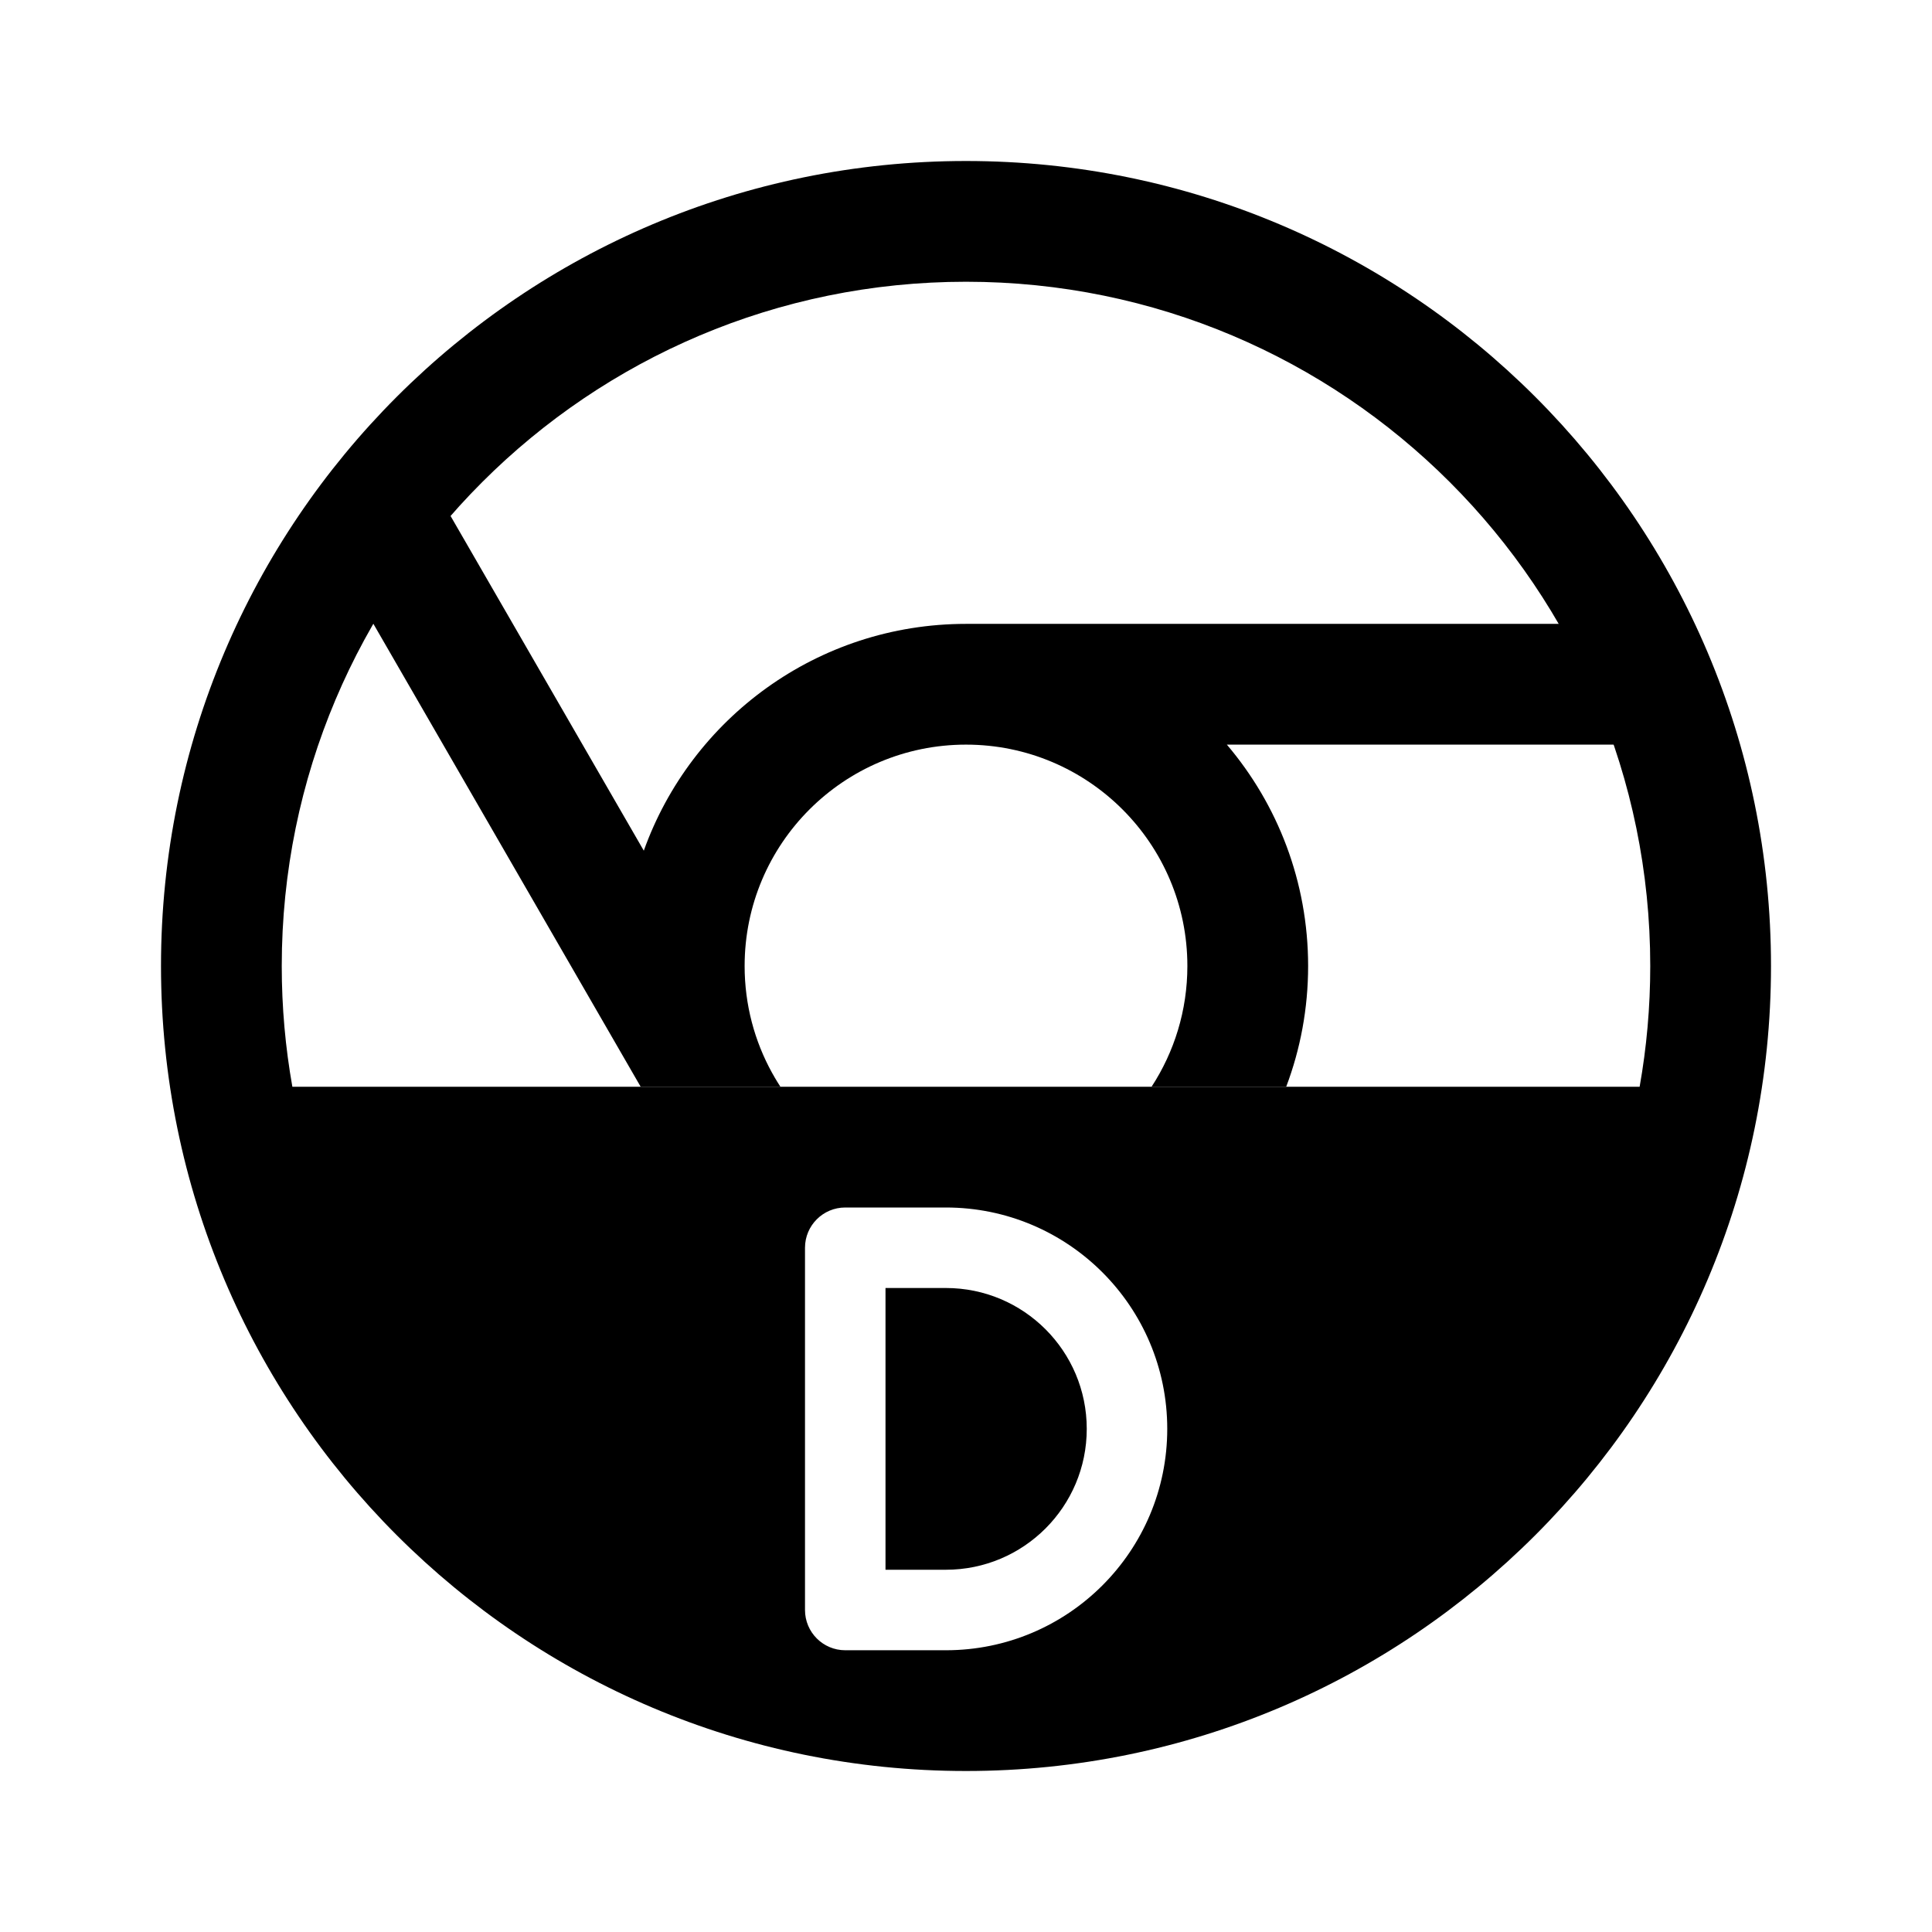
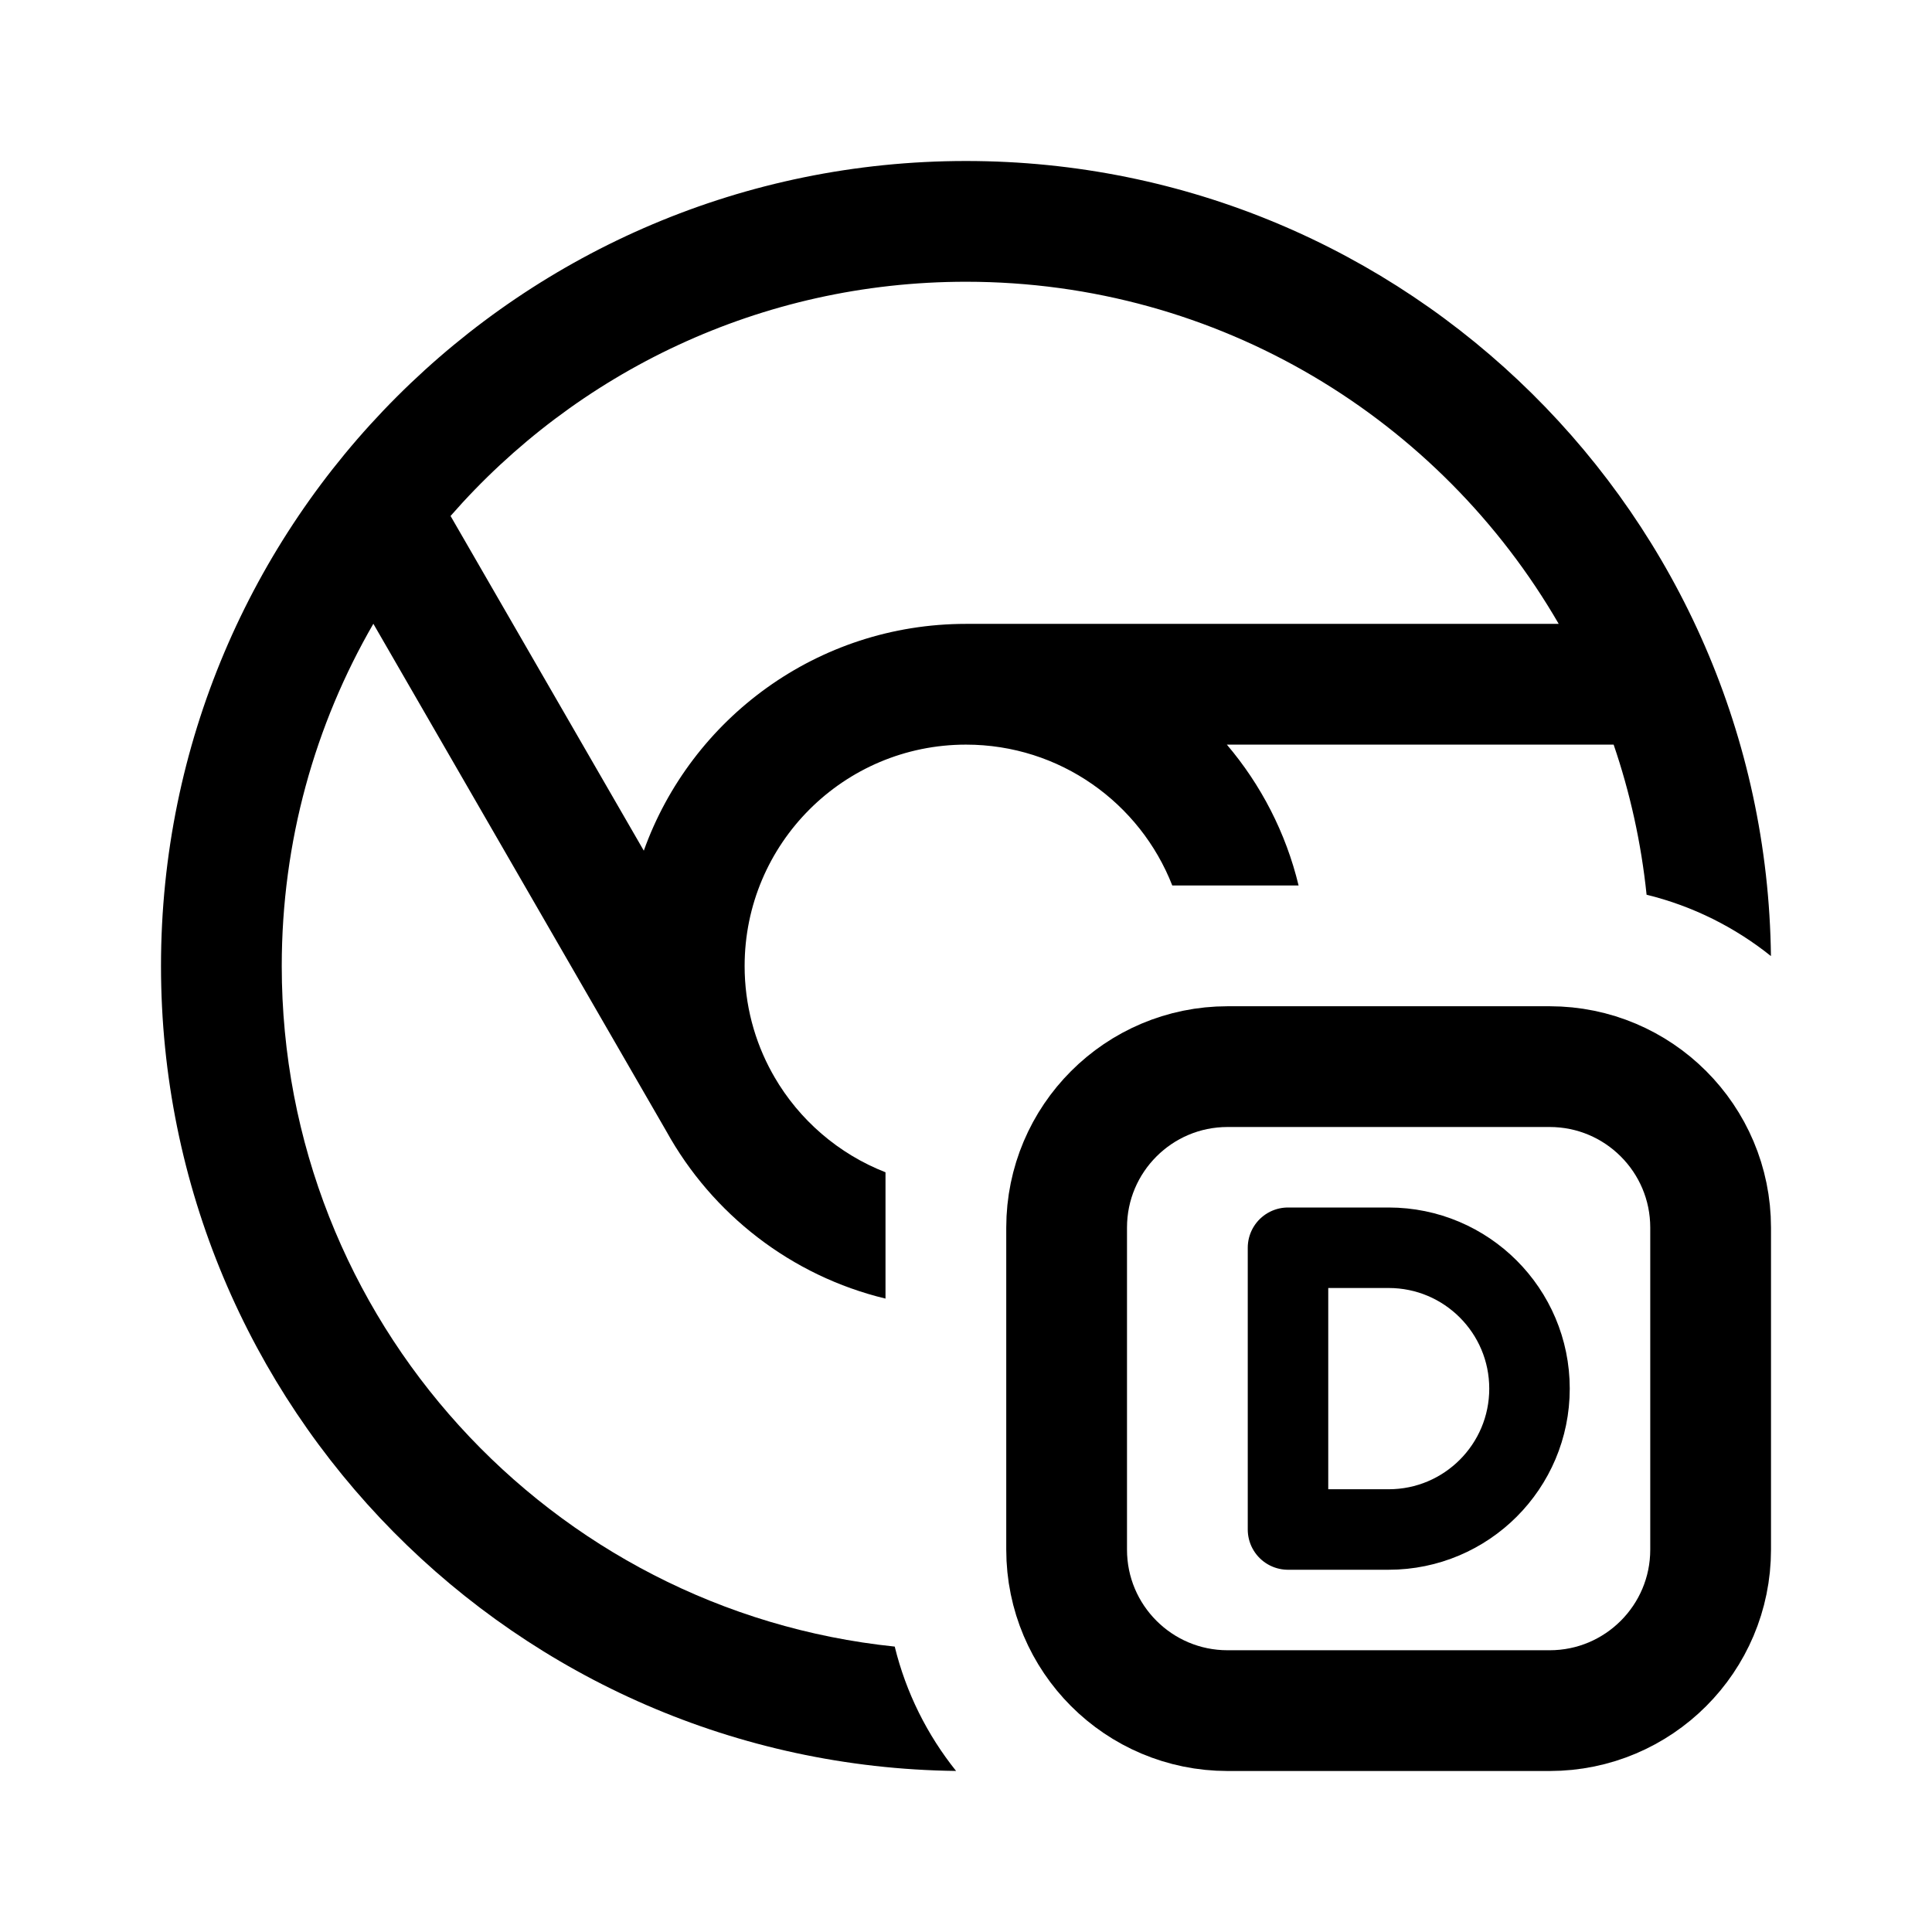
<svg xmlns="http://www.w3.org/2000/svg" width="192" height="192" viewBox="0 0 192 192" fill="none">
-   <path fill-rule="evenodd" clip-rule="evenodd" d="M43.948 49.842L63.98 84.539C68.683 71.4 81.244 62 96 62H162V74H121.924C126.961 79.93 130 87.61 130 96C130 100.224 129.23 104.268 127.822 108H114.442C116.692 104.549 118 100.427 118 96C118 83.85 108.15 74 96 74C83.85 74 74 83.85 74 96C74 99.854 74.991 103.477 76.732 106.627L76.948 107L76.944 107.002C77.14 107.34 77.345 107.673 77.558 108H63.669L33.555 55.842L43.948 49.842Z" fill="black" />
-   <path fill-rule="evenodd" clip-rule="evenodd" d="M96 28C58.445 28 28 58.445 28 96C28 100.095 28.362 104.105 29.055 108H162.945C163.638 104.105 164 100.095 164 96C164 58.445 133.555 28 96 28ZM16 96C16 51.817 51.817 16 96 16C140.183 16 176 51.817 176 96C176 140.183 140.183 176 96 176C51.817 176 16 140.183 16 96ZM84 120C81.791 120 80 121.791 80 124V160C80 162.209 81.791 164 84 164H94C106.15 164 116 154.15 116 142C116 129.85 106.15 120 94 120H84ZM88 156V128H94C101.732 128 108 134.268 108 142C108 149.732 101.732 156 94 156H88Z" fill="black" />
+   <path d="M106 122C106 113.163 113.163 106 122 106H154C162.837 106 170 113.163 170 122V154C170 162.837 162.837 170 154 170H122C113.163 170 106 162.837 106 154V122Z" stroke="black" stroke-width="12" />
+   <path fill-rule="evenodd" clip-rule="evenodd" d="M96 28C75.568 28 57.241 37.011 44.776 51.276L63.98 84.539C68.683 71.4 81.244 62 96 62H154.903C143.145 41.675 121.17 28 96 28ZM28 96C28 83.609 31.314 71.993 37.104 61.989L66.226 112.429C70.773 120.654 78.63 126.794 88 129.053V116.5C83.326 114.675 79.43 111.298 76.944 107.002L76.948 107L76.733 106.628C74.991 103.478 74 99.855 74 96C74 83.85 83.85 74 96 74C105.328 74 113.3 79.805 116.5 88H129.053C127.788 82.754 125.307 77.982 121.924 74H160.362C161.988 78.757 163.101 83.751 163.636 88.917C168.223 90.04 172.422 92.152 175.994 95.014C175.466 51.285 139.854 16 96 16C51.817 16 16 51.817 16 96C16 139.854 51.285 175.466 95.014 175.994C92.152 172.422 90.04 168.223 88.917 163.636C54.69 160.093 28 131.163 28 96Z" fill="black" />
+   <path d="M128 124H138C145.732 124 152 130.268 152 138C152 145.732 145.732 152 138 152H128V124Z" stroke="black" stroke-width="8" stroke-linecap="round" stroke-linejoin="round" />
</svg>
